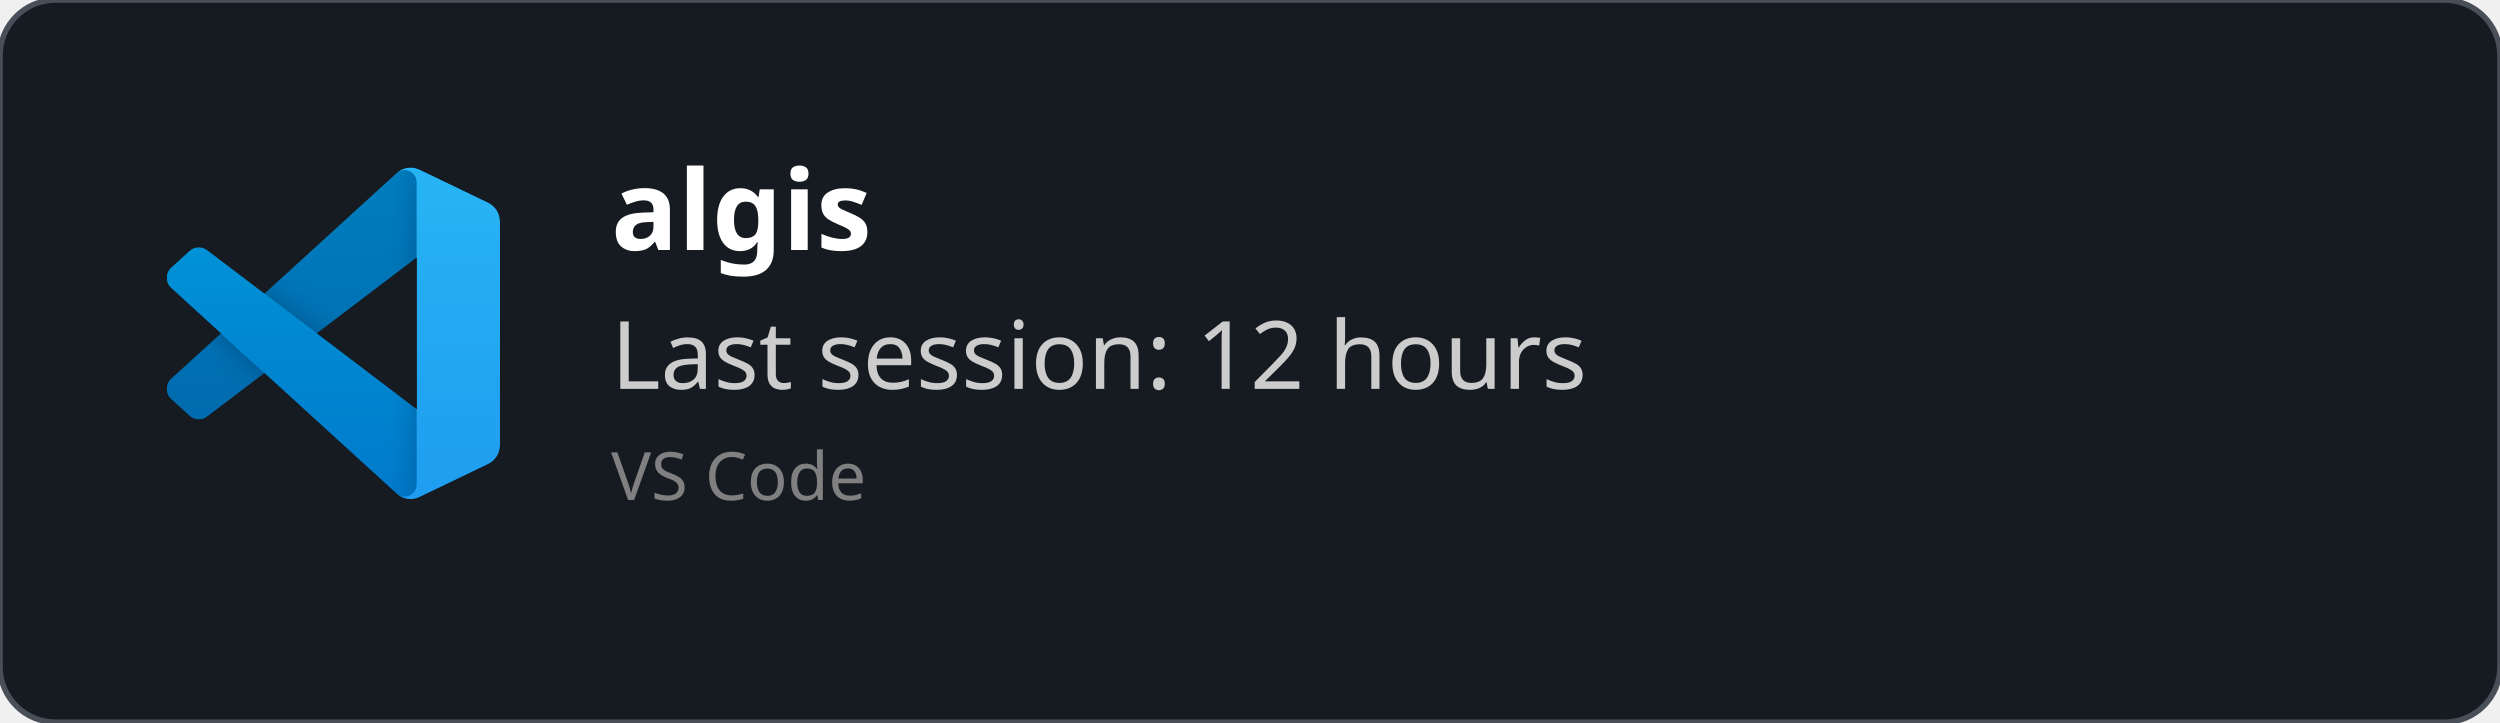
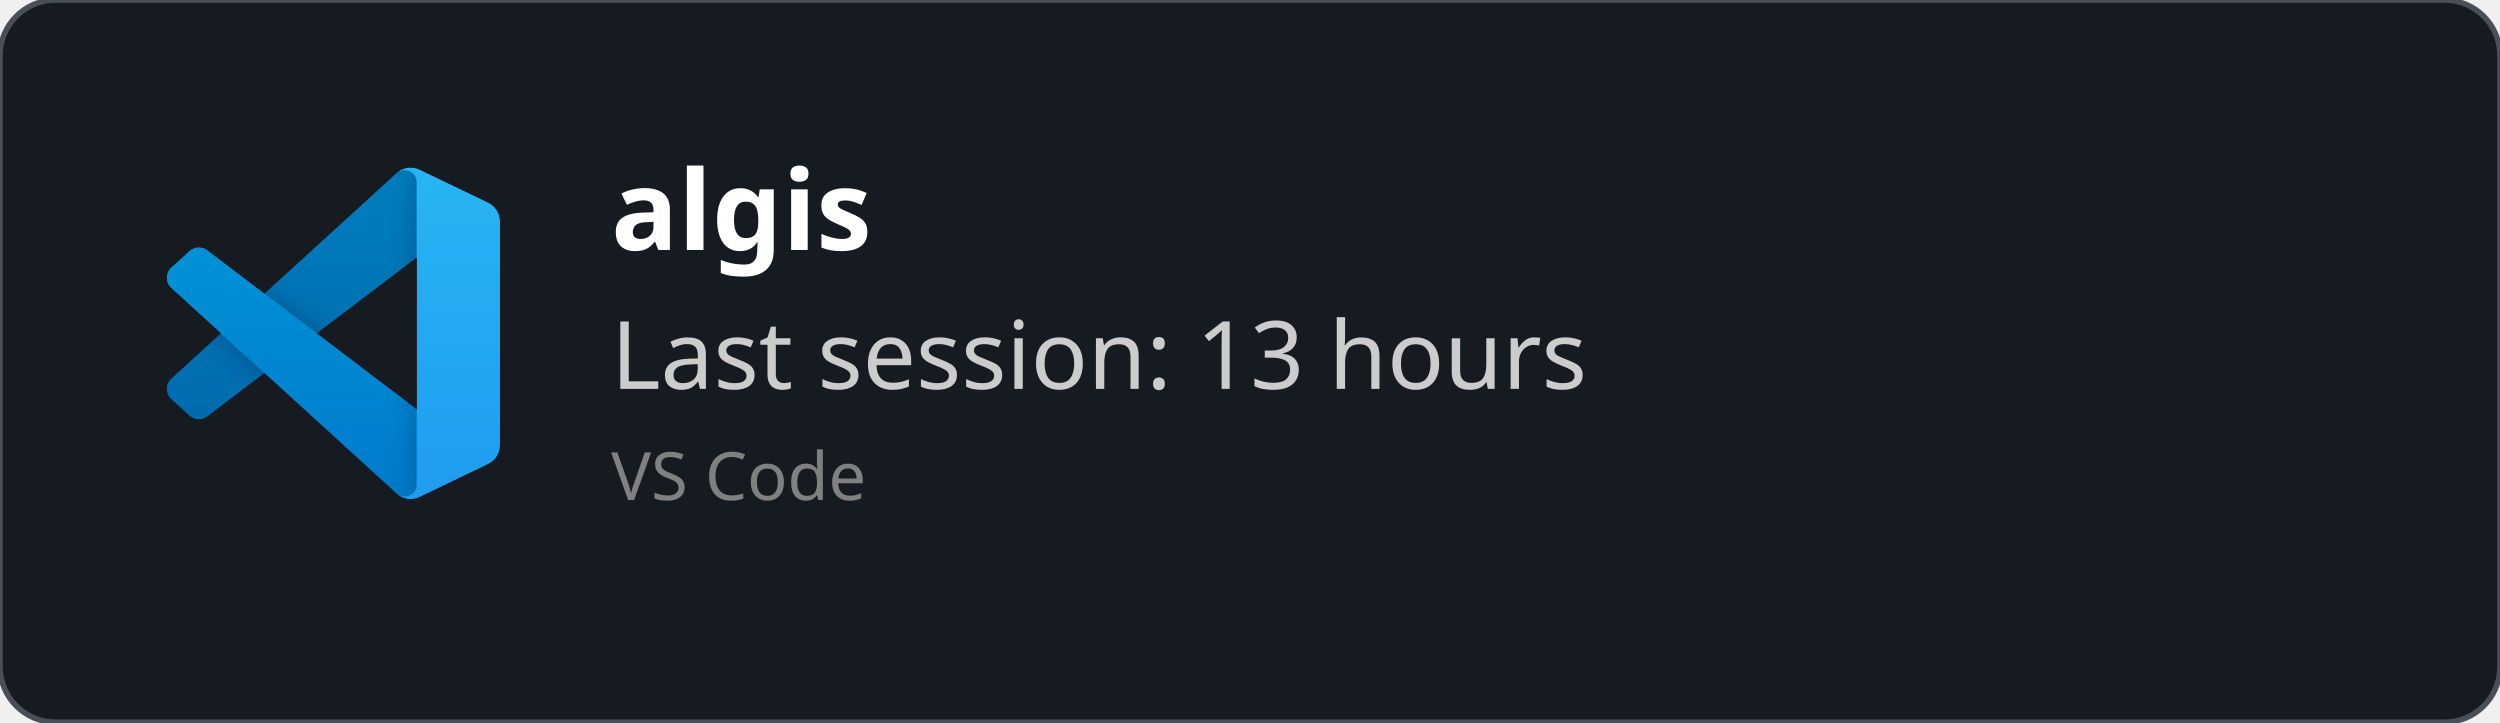
<svg xmlns="http://www.w3.org/2000/svg" width="450" height="130" viewBox="0 0 450 130" fill="none" role="img">
  <style>
    *{
        font-family: 'Segoe UI', Ubuntu, monospace
    }
    </style>
  <defs>
    <clipPath id="horizontalClip" x="20" y="20" width="500" height="200">
      <rect x="90" y="20" width="300" height="50" />
    </clipPath>
  </defs>
  <rect width="450" height="130" fill="rgba(22,27,34)" stroke="#484f58" stroke-width="1" fill-opacity="1" stroke-opacity="1" x="0" y="0" rx="10px" ry="10px">
    </rect>
  <svg width="60" height="60" x="30" y="30" viewBox="0 0 100 100" fill="none" id="vscode">
    <mask id="mask0" mask-type="alpha" maskUnits="userSpaceOnUse" x="0" y="0" width="100" height="100">
      <path fill-rule="evenodd" clip-rule="evenodd" d="M70.912 99.317C72.487 99.931 74.283 99.891 75.873 99.126L96.461 89.22C98.624 88.179 100 85.989 100 83.587V16.413C100 14.011 98.624 11.822 96.461 10.781L75.873 0.874C73.786 -0.13 71.345 0.116 69.513 1.447C69.252 1.637 69.003 1.849 68.769 2.083L29.355 38.041L12.187 25.01C10.589 23.797 8.354 23.896 6.869 25.246L1.363 30.255C-0.453 31.906 -0.455 34.763 1.359 36.417L16.247 50L1.359 63.583C-0.455 65.237 -0.453 68.094 1.363 69.745L6.869 74.754C8.354 76.104 10.589 76.204 12.187 74.99L29.355 61.959L68.769 97.917C69.392 98.541 70.125 99.01 70.912 99.317ZM75.015 27.299L45.109 50L75.015 72.701V27.299Z" fill="white" />
    </mask>
    <g mask="url(#mask0)">
      <path d="M96.461 10.796L75.857 0.876C73.472 -0.273 70.622 0.212 68.75 2.083L1.299 63.583C-0.516 65.237 -0.514 68.094 1.303 69.745L6.813 74.754C8.298 76.104 10.535 76.204 12.134 74.99L93.361 13.37C96.086 11.303 100 13.246 100 16.667V16.427C100 14.027 98.625 11.838 96.461 10.796Z" fill="#0065A9" />
      <g filter="url(#filter0_d)">
        <path d="M96.461 89.204L75.857 99.124C73.472 100.273 70.622 99.788 68.75 97.917L1.299 36.417C-0.516 34.763 -0.514 31.906 1.303 30.255L6.813 25.246C8.298 23.896 10.535 23.796 12.134 25.009L93.361 86.63C96.086 88.697 100 86.754 100 83.333V83.573C100 85.974 98.625 88.162 96.461 89.204Z" fill="#007ACC" />
      </g>
      <g filter="url(#filter1_d)">
        <path d="M75.858 99.126C73.472 100.274 70.622 99.788 68.75 97.917C71.056 100.223 75 98.59 75 95.328V4.672C75 1.41 71.056 -0.223 68.75 2.083C70.622 0.211 73.472 -0.274 75.858 0.874L96.459 10.781C98.623 11.822 100 14.011 100 16.413V83.587C100 85.989 98.623 88.179 96.459 89.22L75.858 99.126Z" fill="#1F9CF0" />
      </g>
      <g style="mix-blend-mode:overlay" opacity="0.25">
        <path fill-rule="evenodd" clip-rule="evenodd" d="M70.851 99.317C72.426 99.931 74.222 99.891 75.812 99.126L96.4 89.22C98.563 88.179 99.939 85.989 99.939 83.587V16.413C99.939 14.011 98.564 11.822 96.4 10.781L75.812 0.874C73.725 -0.13 71.284 0.116 69.453 1.447C69.191 1.637 68.942 1.849 68.708 2.083L29.294 38.041L12.126 25.01C10.528 23.796 8.293 23.896 6.809 25.246L1.302 30.255C-0.513 31.906 -0.515 34.763 1.298 36.417L16.186 50L1.298 63.583C-0.515 65.237 -0.513 68.094 1.302 69.745L6.809 74.754C8.293 76.104 10.528 76.204 12.126 74.99L29.294 61.959L68.708 97.917C69.332 98.54 70.064 99.01 70.851 99.317ZM74.954 27.299L45.048 50L74.954 72.701V27.299Z" fill="url(#paint0_linear)" />
      </g>
    </g>
    <defs>
      <filter id="filter0_d" x="-8.394" y="15.829" width="116.727" height="92.246" filterUnits="userSpaceOnUse" color-interpolation-filters="sRGB">
        <feFlood flood-opacity="0" result="BackgroundImageFix" />
        <feColorMatrix in="SourceAlpha" type="matrix" values="0 0 0 0 0 0 0 0 0 0 0 0 0 0 0 0 0 0 127 0" />
        <feOffset />
        <feGaussianBlur stdDeviation="4.167" />
        <feColorMatrix type="matrix" values="0 0 0 0 0 0 0 0 0 0 0 0 0 0 0 0 0 0 0.25 0" />
        <feBlend mode="overlay" in2="BackgroundImageFix" result="effect1_dropShadow" />
        <feBlend mode="normal" in="SourceGraphic" in2="effect1_dropShadow" result="shape" />
      </filter>
      <filter id="filter1_d" x="60.417" y="-8.076" width="47.917" height="116.151" filterUnits="userSpaceOnUse" color-interpolation-filters="sRGB">
        <feFlood flood-opacity="0" result="BackgroundImageFix" />
        <feColorMatrix in="SourceAlpha" type="matrix" values="0 0 0 0 0 0 0 0 0 0 0 0 0 0 0 0 0 0 127 0" />
        <feOffset />
        <feGaussianBlur stdDeviation="4.167" />
        <feColorMatrix type="matrix" values="0 0 0 0 0 0 0 0 0 0 0 0 0 0 0 0 0 0 0.25 0" />
        <feBlend mode="overlay" in2="BackgroundImageFix" result="effect1_dropShadow" />
        <feBlend mode="normal" in="SourceGraphic" in2="effect1_dropShadow" result="shape" />
      </filter>
      <linearGradient id="paint0_linear" x1="49.939" y1="0.258" x2="49.939" y2="99.742" gradientUnits="userSpaceOnUse">
        <stop stop-color="white" />
        <stop offset="1" stop-color="white" stop-opacity="0" />
      </linearGradient>
    </defs>
  </svg>
  <text x="110" y="45" font-size="20" clip-path="url(#horizontalClip)" font-weight="bold" font-family="Ubuntu" fill="white">
    algis
    </text>
  <text x="110" y="70" font-size="17px" font-family="Ubuntu" fill="#ccc">
-     Last session: 12 hours
+     Last session: 13 hours
    </text>
  <text x="110" y="90" font-size="12px" font-family="Ubuntu" fill="grey">
    VS Code
    </text>
</svg>
